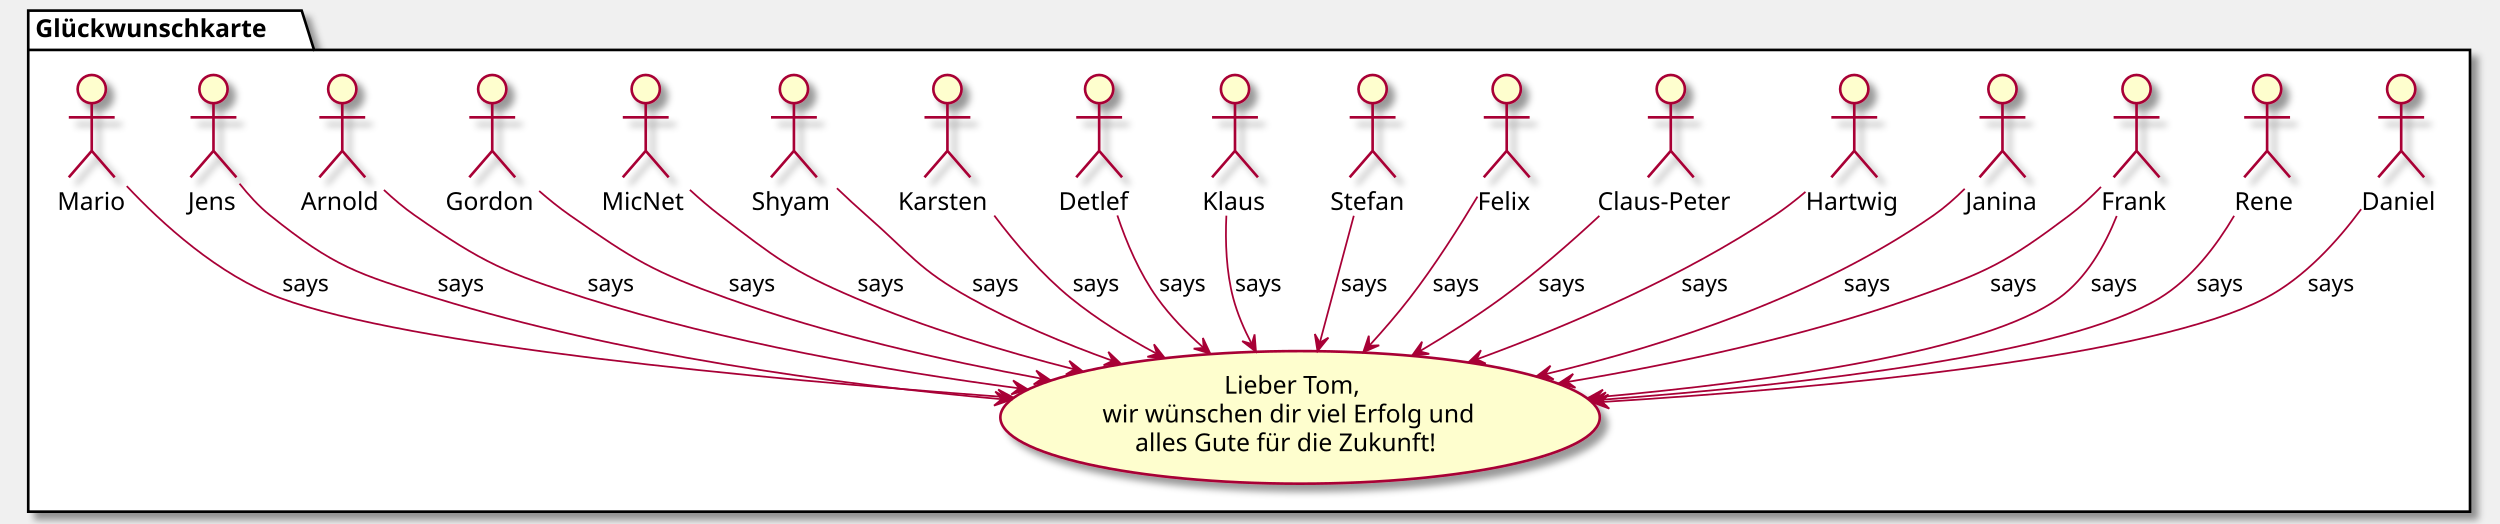
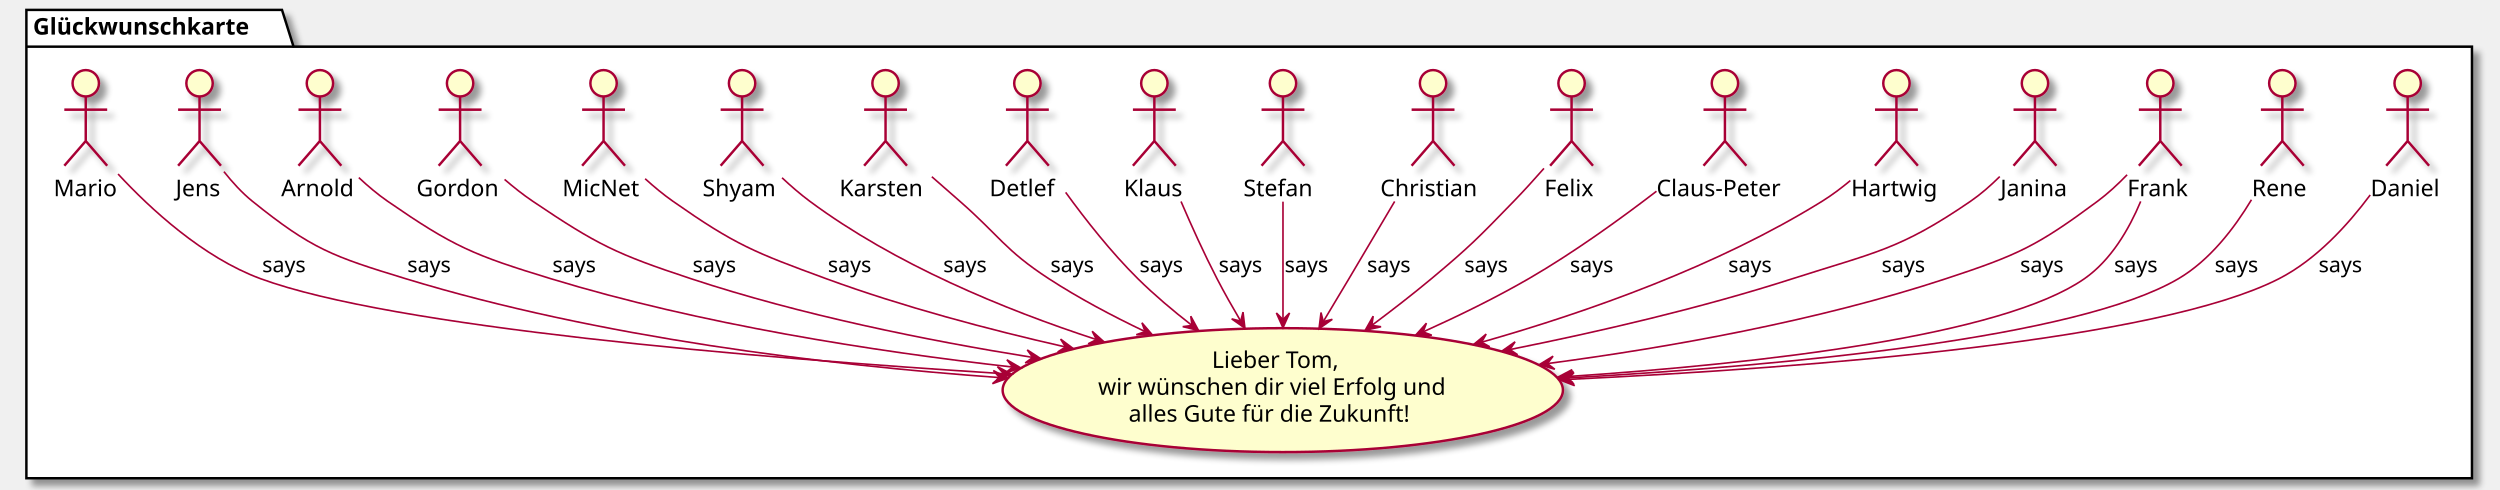
- <svg xmlns="http://www.w3.org/2000/svg" contentScriptType="application/ecmascript" contentStyleType="text/css" height="297px" preserveAspectRatio="none" style="width:1417px;height:297px;" version="1.1" viewBox="0 0 1417 297" width="1417px" zoomAndPan="magnify">
+ <svg xmlns="http://www.w3.org/2000/svg" contentScriptType="application/ecmascript" contentStyleType="text/css" height="297px" preserveAspectRatio="none" style="width:1516px;height:297px;" version="1.1" viewBox="0 0 1516 297" width="1516px" zoomAndPan="magnify">
  <defs>
-     <filter height="300%" id="f16wju9ibcbqrh" width="300%" x="-1" y="-1">
+     <filter height="300%" id="f2c2b9s5nyiz4" width="300%" x="-1" y="-1">
      <feGaussianBlur result="blurOut" stdDeviation="2.0" />
      <feColorMatrix in="blurOut" result="blurOut2" type="matrix" values="0 0 0 0 0 0 0 0 0 0 0 0 0 0 0 0 0 0 .4 0" />
      <feOffset dx="4.0" dy="4.0" in="blurOut2" result="blurOut3" />
      <feBlend in="SourceGraphic" in2="blurOut3" mode="normal" />
    </filter>
  </defs>
  <g>
-     <polygon fill="#FFFFFF" filter="url(#f16wju9ibcbqrh)" points="16,6,171,6,178,28.297,1400,28.297,1400,290,16,290,16,6" style="stroke:#000000;stroke-width:1.5;" />
+     <polygon fill="#FFFFFF" filter="url(#f2c2b9s5nyiz4)" points="16,6,171,6,178,28.297,1499,28.297,1499,290,16,290,16,6" style="stroke:#000000;stroke-width:1.5;" />
    <line style="stroke:#000000;stroke-width:1.5;" x1="16" x2="178" y1="28.297" y2="28.297" />
-     <text fill="#000000" font-family="sans-serif" font-size="14" font-weight="bold" lengthAdjust="spacingAndGlyphs" textLength="149" x="20" y="20.995">Glückwunschkarte</text>
-     <ellipse cx="736.877" cy="236.571" fill="#FEFECE" filter="url(#f16wju9ibcbqrh)" rx="169.877" ry="37.571" style="stroke:#A80036;stroke-width:1.5;" />
-     <text fill="#000000" font-family="sans-serif" font-size="14" lengthAdjust="spacingAndGlyphs" textLength="86" x="693.877" y="223.121">Lieber Tom,</text>
-     <text fill="#000000" font-family="sans-serif" font-size="14" lengthAdjust="spacingAndGlyphs" textLength="224" x="624.877" y="239.418">wir wünschen dir viel Erfolg und</text>
-     <text fill="#000000" font-family="sans-serif" font-size="14" lengthAdjust="spacingAndGlyphs" textLength="187" x="643.377" y="255.714">alles Gute für die Zukunft!</text>
-     <ellipse cx="1361" cy="50.5" fill="#FEFECE" filter="url(#f16wju9ibcbqrh)" rx="8" ry="8" style="stroke:#A80036;stroke-width:1.5;" />
-     <path d="M1361,58.5 L1361,85.5 M1348,66.5 L1374,66.5 M1361,85.5 L1348,100.5 M1361,85.5 L1374,100.5 " fill="none" filter="url(#f16wju9ibcbqrh)" style="stroke:#A80036;stroke-width:1.5;" />
-     <text fill="#000000" font-family="sans-serif" font-size="14" lengthAdjust="spacingAndGlyphs" textLength="45" x="1338.5" y="118.995">Daniel</text>
-     <ellipse cx="1285" cy="50.5" fill="#FEFECE" filter="url(#f16wju9ibcbqrh)" rx="8" ry="8" style="stroke:#A80036;stroke-width:1.5;" />
-     <path d="M1285,58.5 L1285,85.5 M1272,66.5 L1298,66.5 M1285,85.5 L1272,100.5 M1285,85.5 L1298,100.5 " fill="none" filter="url(#f16wju9ibcbqrh)" style="stroke:#A80036;stroke-width:1.5;" />
-     <text fill="#000000" font-family="sans-serif" font-size="14" lengthAdjust="spacingAndGlyphs" textLength="37" x="1266.5" y="118.995">Rene</text>
-     <ellipse cx="1211" cy="50.5" fill="#FEFECE" filter="url(#f16wju9ibcbqrh)" rx="8" ry="8" style="stroke:#A80036;stroke-width:1.5;" />
-     <path d="M1211,58.5 L1211,85.5 M1198,66.5 L1224,66.5 M1211,85.5 L1198,100.5 M1211,85.5 L1224,100.5 " fill="none" filter="url(#f16wju9ibcbqrh)" style="stroke:#A80036;stroke-width:1.5;" />
-     <text fill="#000000" font-family="sans-serif" font-size="14" lengthAdjust="spacingAndGlyphs" textLength="40" x="1191" y="118.995">Frank</text>
-     <ellipse cx="1135" cy="50.5" fill="#FEFECE" filter="url(#f16wju9ibcbqrh)" rx="8" ry="8" style="stroke:#A80036;stroke-width:1.5;" />
-     <path d="M1135,58.5 L1135,85.5 M1122,66.5 L1148,66.5 M1135,85.5 L1122,100.5 M1135,85.5 L1148,100.5 " fill="none" filter="url(#f16wju9ibcbqrh)" style="stroke:#A80036;stroke-width:1.5;" />
-     <text fill="#000000" font-family="sans-serif" font-size="14" lengthAdjust="spacingAndGlyphs" textLength="42" x="1114" y="118.995">Janina</text>
-     <ellipse cx="1051" cy="50.5" fill="#FEFECE" filter="url(#f16wju9ibcbqrh)" rx="8" ry="8" style="stroke:#A80036;stroke-width:1.5;" />
-     <path d="M1051,58.5 L1051,85.5 M1038,66.5 L1064,66.5 M1051,85.5 L1038,100.5 M1051,85.5 L1064,100.5 " fill="none" filter="url(#f16wju9ibcbqrh)" style="stroke:#A80036;stroke-width:1.5;" />
-     <text fill="#000000" font-family="sans-serif" font-size="14" lengthAdjust="spacingAndGlyphs" textLength="55" x="1023.5" y="118.995">Hartwig</text>
-     <ellipse cx="947" cy="50.5" fill="#FEFECE" filter="url(#f16wju9ibcbqrh)" rx="8" ry="8" style="stroke:#A80036;stroke-width:1.5;" />
-     <path d="M947,58.5 L947,85.5 M934,66.5 L960,66.5 M947,85.5 L934,100.5 M947,85.5 L960,100.5 " fill="none" filter="url(#f16wju9ibcbqrh)" style="stroke:#A80036;stroke-width:1.5;" />
-     <text fill="#000000" font-family="sans-serif" font-size="14" lengthAdjust="spacingAndGlyphs" textLength="83" x="905.5" y="118.995">Claus-Peter</text>
-     <ellipse cx="854" cy="50.5" fill="#FEFECE" filter="url(#f16wju9ibcbqrh)" rx="8" ry="8" style="stroke:#A80036;stroke-width:1.5;" />
-     <path d="M854,58.5 L854,85.5 M841,66.5 L867,66.5 M854,85.5 L841,100.5 M854,85.5 L867,100.5 " fill="none" filter="url(#f16wju9ibcbqrh)" style="stroke:#A80036;stroke-width:1.5;" />
-     <text fill="#000000" font-family="sans-serif" font-size="14" lengthAdjust="spacingAndGlyphs" textLength="33" x="837.5" y="118.995">Felix</text>
-     <ellipse cx="778" cy="50.5" fill="#FEFECE" filter="url(#f16wju9ibcbqrh)" rx="8" ry="8" style="stroke:#A80036;stroke-width:1.5;" />
-     <path d="M778,58.5 L778,85.5 M765,66.5 L791,66.5 M778,85.5 L765,100.5 M778,85.5 L791,100.5 " fill="none" filter="url(#f16wju9ibcbqrh)" style="stroke:#A80036;stroke-width:1.5;" />
-     <text fill="#000000" font-family="sans-serif" font-size="14" lengthAdjust="spacingAndGlyphs" textLength="48" x="754" y="118.995">Stefan</text>
-     <ellipse cx="700" cy="50.5" fill="#FEFECE" filter="url(#f16wju9ibcbqrh)" rx="8" ry="8" style="stroke:#A80036;stroke-width:1.5;" />
-     <path d="M700,58.5 L700,85.5 M687,66.5 L713,66.5 M700,85.5 L687,100.5 M700,85.5 L713,100.5 " fill="none" filter="url(#f16wju9ibcbqrh)" style="stroke:#A80036;stroke-width:1.5;" />
-     <text fill="#000000" font-family="sans-serif" font-size="14" lengthAdjust="spacingAndGlyphs" textLength="37" x="681.5" y="118.995">Klaus</text>
-     <ellipse cx="623" cy="50.5" fill="#FEFECE" filter="url(#f16wju9ibcbqrh)" rx="8" ry="8" style="stroke:#A80036;stroke-width:1.5;" />
-     <path d="M623,58.5 L623,85.5 M610,66.5 L636,66.5 M623,85.5 L610,100.5 M623,85.5 L636,100.5 " fill="none" filter="url(#f16wju9ibcbqrh)" style="stroke:#A80036;stroke-width:1.5;" />
-     <text fill="#000000" font-family="sans-serif" font-size="14" lengthAdjust="spacingAndGlyphs" textLength="46" x="600" y="118.995">Detlef</text>
-     <ellipse cx="537" cy="50.5" fill="#FEFECE" filter="url(#f16wju9ibcbqrh)" rx="8" ry="8" style="stroke:#A80036;stroke-width:1.5;" />
-     <path d="M537,58.5 L537,85.5 M524,66.5 L550,66.5 M537,85.5 L524,100.5 M537,85.5 L550,100.5 " fill="none" filter="url(#f16wju9ibcbqrh)" style="stroke:#A80036;stroke-width:1.5;" />
-     <text fill="#000000" font-family="sans-serif" font-size="14" lengthAdjust="spacingAndGlyphs" textLength="56" x="509" y="118.995">Karsten</text>
-     <ellipse cx="450" cy="50.5" fill="#FEFECE" filter="url(#f16wju9ibcbqrh)" rx="8" ry="8" style="stroke:#A80036;stroke-width:1.5;" />
-     <path d="M450,58.5 L450,85.5 M437,66.5 L463,66.5 M450,85.5 L437,100.5 M450,85.5 L463,100.5 " fill="none" filter="url(#f16wju9ibcbqrh)" style="stroke:#A80036;stroke-width:1.5;" />
-     <text fill="#000000" font-family="sans-serif" font-size="14" lengthAdjust="spacingAndGlyphs" textLength="48" x="426" y="118.995">Shyam</text>
-     <ellipse cx="366" cy="50.5" fill="#FEFECE" filter="url(#f16wju9ibcbqrh)" rx="8" ry="8" style="stroke:#A80036;stroke-width:1.5;" />
-     <path d="M366,58.5 L366,85.5 M353,66.5 L379,66.5 M366,85.5 L353,100.5 M366,85.5 L379,100.5 " fill="none" filter="url(#f16wju9ibcbqrh)" style="stroke:#A80036;stroke-width:1.5;" />
-     <text fill="#000000" font-family="sans-serif" font-size="14" lengthAdjust="spacingAndGlyphs" textLength="50" x="341" y="118.995">MicNet</text>
-     <ellipse cx="279" cy="50.5" fill="#FEFECE" filter="url(#f16wju9ibcbqrh)" rx="8" ry="8" style="stroke:#A80036;stroke-width:1.5;" />
-     <path d="M279,58.5 L279,85.5 M266,66.5 L292,66.5 M279,85.5 L266,100.5 M279,85.5 L292,100.5 " fill="none" filter="url(#f16wju9ibcbqrh)" style="stroke:#A80036;stroke-width:1.5;" />
-     <text fill="#000000" font-family="sans-serif" font-size="14" lengthAdjust="spacingAndGlyphs" textLength="53" x="252.5" y="118.995">Gordon</text>
-     <ellipse cx="194" cy="50.5" fill="#FEFECE" filter="url(#f16wju9ibcbqrh)" rx="8" ry="8" style="stroke:#A80036;stroke-width:1.5;" />
-     <path d="M194,58.5 L194,85.5 M181,66.5 L207,66.5 M194,85.5 L181,100.5 M194,85.5 L207,100.5 " fill="none" filter="url(#f16wju9ibcbqrh)" style="stroke:#A80036;stroke-width:1.5;" />
-     <text fill="#000000" font-family="sans-serif" font-size="14" lengthAdjust="spacingAndGlyphs" textLength="47" x="170.5" y="118.995">Arnold</text>
-     <ellipse cx="121" cy="50.5" fill="#FEFECE" filter="url(#f16wju9ibcbqrh)" rx="8" ry="8" style="stroke:#A80036;stroke-width:1.5;" />
-     <path d="M121,58.5 L121,85.5 M108,66.5 L134,66.5 M121,85.5 L108,100.5 M121,85.5 L134,100.5 " fill="none" filter="url(#f16wju9ibcbqrh)" style="stroke:#A80036;stroke-width:1.5;" />
-     <text fill="#000000" font-family="sans-serif" font-size="14" lengthAdjust="spacingAndGlyphs" textLength="29" x="106.5" y="118.995">Jens</text>
-     <ellipse cx="52" cy="50.5" fill="#FEFECE" filter="url(#f16wju9ibcbqrh)" rx="8" ry="8" style="stroke:#A80036;stroke-width:1.5;" />
-     <path d="M52,58.5 L52,85.5 M39,66.5 L65,66.5 M52,85.5 L39,100.5 M52,85.5 L65,100.5 " fill="none" filter="url(#f16wju9ibcbqrh)" style="stroke:#A80036;stroke-width:1.5;" />
-     <text fill="#000000" font-family="sans-serif" font-size="14" lengthAdjust="spacingAndGlyphs" textLength="39" x="32.5" y="118.995">Mario</text>
-     <path d="M1338.31,118.555 C1324.84,136.783 1306.09,157.439 1284,169 C1220.46,202.261 1043.69,219.373 908.131,227.842 " fill="none" id="Daniel-to-goodbye" style="stroke:#A80036;stroke-width:1.0;" />
-     <polygon fill="#A80036" points="902.923,228.165,912.154,231.599,907.913,227.855,911.658,223.614,902.923,228.165" style="stroke:#A80036;stroke-width:1.0;" />
-     <text fill="#000000" font-family="sans-serif" font-size="13" lengthAdjust="spacingAndGlyphs" textLength="30" x="1308" y="165.067">says</text>
-     <path d="M1266.3,122.327 C1256.2,139.454 1242.06,158.024 1224,169 C1171.77,200.745 1025.51,217.785 906.807,226.637 " fill="none" id="Rene-to-goodbye" style="stroke:#A80036;stroke-width:1.0;" />
-     <polygon fill="#A80036" points="901.532,227.026,910.802,230.352,906.518,226.658,910.213,222.374,901.532,227.026" style="stroke:#A80036;stroke-width:1.0;" />
-     <text fill="#000000" font-family="sans-serif" font-size="13" lengthAdjust="spacingAndGlyphs" textLength="30" x="1245" y="165.067">says</text>
-     <path d="M1190.84,105.934 C1185.37,111.568 1179.23,117.307 1173,122 C1137.26,148.904 1126.21,154.183 1084,169 C1021.65,190.886 950.336,206.128 888.636,216.442 " fill="none" id="Frank-to-goodbye" style="stroke:#A80036;stroke-width:1.0;" />
-     <polygon fill="#A80036" points="883.456,217.301,892.989,219.776,888.389,216.483,891.681,211.883,883.456,217.301" style="stroke:#A80036;stroke-width:1.0;" />
-     <text fill="#000000" font-family="sans-serif" font-size="13" lengthAdjust="spacingAndGlyphs" textLength="30" x="1128" y="165.067">says</text>
-     <path d="M1199.76,122.418 C1192.98,139.348 1182.56,157.733 1167,169 C1125.49,199.067 1007.15,215.944 905.103,225.166 " fill="none" id="Frank-to-goodbye-1" style="stroke:#A80036;stroke-width:1.0;" />
-     <polygon fill="#A80036" points="899.949,225.626,909.269,228.811,904.929,225.182,908.558,220.843,899.949,225.626" style="stroke:#A80036;stroke-width:1.0;" />
-     <text fill="#000000" font-family="sans-serif" font-size="13" lengthAdjust="spacingAndGlyphs" textLength="30" x="1185" y="165.067">says</text>
-     <path d="M1113.6,107.005 C1108.2,112.361 1102.17,117.705 1096,122 C1030.77,167.405 946.527,195.283 876.04,212.04 " fill="none" id="Janina-to-goodbye" style="stroke:#A80036;stroke-width:1.0;" />
-     <polygon fill="#A80036" points="870.989,213.227,880.666,215.061,875.856,212.083,878.835,207.274,870.989,213.227" style="stroke:#A80036;stroke-width:1.0;" />
-     <text fill="#000000" font-family="sans-serif" font-size="13" lengthAdjust="spacingAndGlyphs" textLength="30" x="1045" y="165.067">says</text>
-     <path d="M1023.34,108.757 C1017.8,113.437 1011.87,118.068 1006,122 C954.073,156.762 889.777,184.364 837.066,203.642 " fill="none" id="Hartwig-to-goodbye" style="stroke:#A80036;stroke-width:1.0;" />
-     <polygon fill="#A80036" points="832.326,205.364,842.151,206.05,837.025,203.656,839.419,198.531,832.326,205.364" style="stroke:#A80036;stroke-width:1.0;" />
-     <text fill="#000000" font-family="sans-serif" font-size="13" lengthAdjust="spacingAndGlyphs" textLength="30" x="953" y="165.067">says</text>
-     <path d="M906.527,122.346 C889.965,137.735 870.205,154.976 851,169 C836.538,179.56 820.282,189.871 804.675,199.099 " fill="none" id="Claus-Peter-to-goodbye" style="stroke:#A80036;stroke-width:1.0;" />
-     <polygon fill="#A80036" points="800.292,201.673,810.078,200.565,804.604,199.141,806.028,193.667,800.292,201.673" style="stroke:#A80036;stroke-width:1.0;" />
-     <text fill="#000000" font-family="sans-serif" font-size="13" lengthAdjust="spacingAndGlyphs" textLength="30" x="872" y="165.067">says</text>
-     <path d="M837.431,111.437 C827.116,128.681 813.155,150.701 799,169 C792.112,177.906 784.248,187.011 776.489,195.514 " fill="none" id="Felix-to-goodbye" style="stroke:#A80036;stroke-width:1.0;" />
-     <polygon fill="#A80036" points="772.692,199.636,781.731,195.725,776.079,195.958,775.846,190.306,772.692,199.636" style="stroke:#A80036;stroke-width:1.0;" />
-     <text fill="#000000" font-family="sans-serif" font-size="13" lengthAdjust="spacingAndGlyphs" textLength="30" x="812" y="165.067">says</text>
-     <path d="M767.335,122.3 C761.423,144.36 754.081,171.757 748.101,194.073 " fill="none" id="Stefan-to-goodbye" style="stroke:#A80036;stroke-width:1.0;" />
-     <polygon fill="#A80036" points="746.769,199.044,752.962,191.386,748.063,194.214,745.235,189.315,746.769,199.044" style="stroke:#A80036;stroke-width:1.0;" />
-     <text fill="#000000" font-family="sans-serif" font-size="13" lengthAdjust="spacingAndGlyphs" textLength="30" x="760" y="165.067">says</text>
-     <path d="M695.101,122.239 C694.416,137.127 695.03,154.049 699,169 C701.333,177.783 705.128,186.616 709.439,194.847 " fill="none" id="Klaus-to-goodbye" style="stroke:#A80036;stroke-width:1.0;" />
-     <polygon fill="#A80036" points="711.881,199.353,711.108,189.535,709.498,194.957,704.075,193.347,711.881,199.353" style="stroke:#A80036;stroke-width:1.0;" />
-     <text fill="#000000" font-family="sans-serif" font-size="13" lengthAdjust="spacingAndGlyphs" textLength="30" x="700" y="165.067">says</text>
-     <path d="M633.313,122.113 C638.539,137.641 645.952,155.042 656,169 C663.32,179.168 672.562,188.678 682.163,197.147 " fill="none" id="Detlef-to-goodbye" style="stroke:#A80036;stroke-width:1.0;" />
-     <polygon fill="#A80036" points="686.002,200.464,681.809,191.552,682.219,197.194,676.577,197.605,686.002,200.464" style="stroke:#A80036;stroke-width:1.0;" />
-     <text fill="#000000" font-family="sans-serif" font-size="13" lengthAdjust="spacingAndGlyphs" textLength="30" x="657" y="165.067">says</text>
-     <path d="M563.561,122.185 C575.531,138.082 590.648,155.732 607,169 C621.575,180.826 638.594,191.374 655.423,200.394 " fill="none" id="Karsten-to-goodbye" style="stroke:#A80036;stroke-width:1.0;" />
-     <polygon fill="#A80036" points="660.162,202.897,654.074,195.155,655.741,200.561,650.336,202.229,660.162,202.897" style="stroke:#A80036;stroke-width:1.0;" />
-     <text fill="#000000" font-family="sans-serif" font-size="13" lengthAdjust="spacingAndGlyphs" textLength="30" x="608" y="165.067">says</text>
-     <path d="M474.363,106.696 C479.754,111.844 485.5,117.179 491,122 C516.211,144.099 520.695,152.717 550,169 C574.952,182.865 603.338,194.72 630.322,204.414 " fill="none" id="Shyam-to-goodbye" style="stroke:#A80036;stroke-width:1.0;" />
-     <polygon fill="#A80036" points="635.343,206.199,628.202,199.416,630.632,204.525,625.523,206.954,635.343,206.199" style="stroke:#A80036;stroke-width:1.0;" />
-     <text fill="#000000" font-family="sans-serif" font-size="13" lengthAdjust="spacingAndGlyphs" textLength="30" x="551" y="165.067">says</text>
-     <path d="M391.019,107.612 C396.439,112.594 402.269,117.63 408,122 C439.884,146.308 448.118,153.275 485,169 C524.097,185.669 568.43,199.059 608.893,209.331 " fill="none" id="MicNet-to-goodbye" style="stroke:#A80036;stroke-width:1.0;" />
-     <polygon fill="#A80036" points="613.807,210.568,606.057,204.491,608.958,209.347,604.102,212.249,613.807,210.568" style="stroke:#A80036;stroke-width:1.0;" />
-     <text fill="#000000" font-family="sans-serif" font-size="13" lengthAdjust="spacingAndGlyphs" textLength="30" x="486" y="165.067">says</text>
-     <path d="M305.594,108.248 C311.144,113.076 317.105,117.891 323,122 C359.698,147.578 369.886,153.92 412,169 C468.844,189.354 533.634,204.19 590.33,214.613 " fill="none" id="Gordon-to-goodbye" style="stroke:#A80036;stroke-width:1.0;" />
-     <polygon fill="#A80036" points="595.44,215.545,587.302,209.998,590.521,214.649,585.869,217.868,595.44,215.545" style="stroke:#A80036;stroke-width:1.0;" />
-     <text fill="#000000" font-family="sans-serif" font-size="13" lengthAdjust="spacingAndGlyphs" textLength="30" x="413" y="165.067">says</text>
-     <path d="M217.606,107.662 C223.044,112.75 229.001,117.816 235,122 C274.293,149.403 286.334,154.524 332,169 C411.092,194.072 502.025,210.094 577.664,220.112 " fill="none" id="Arnold-to-goodbye" style="stroke:#A80036;stroke-width:1.0;" />
-     <polygon fill="#A80036" points="582.624,220.763,574.222,215.624,577.667,220.111,573.18,223.556,582.624,220.763" style="stroke:#A80036;stroke-width:1.0;" />
-     <text fill="#000000" font-family="sans-serif" font-size="13" lengthAdjust="spacingAndGlyphs" textLength="30" x="333" y="165.067">says</text>
-     <path d="M135.779,104.101 C140.757,110.383 146.67,116.915 153,122 C189.414,151.253 202.367,155.229 247,169 C350.862,201.045 471.844,217.659 567.606,226.267 " fill="none" id="Jens-to-goodbye" style="stroke:#A80036;stroke-width:1.0;" />
-     <polygon fill="#A80036" points="572.722,226.721,564.112,221.94,567.742,226.279,563.403,229.909,572.722,226.721" style="stroke:#A80036;stroke-width:1.0;" />
-     <text fill="#000000" font-family="sans-serif" font-size="13" lengthAdjust="spacingAndGlyphs" textLength="30" x="248" y="165.067">says</text>
-     <path d="M71.841,105.488 C91.537,126.44 123.808,156.037 159,169 C231.948,195.87 426.134,214.469 569.393,225.029 " fill="none" id="Mario-to-goodbye" style="stroke:#A80036;stroke-width:1.0;" />
-     <polygon fill="#A80036" points="574.467,225.401,565.785,220.751,569.481,225.034,565.198,228.73,574.467,225.401" style="stroke:#A80036;stroke-width:1.0;" />
-     <text fill="#000000" font-family="sans-serif" font-size="13" lengthAdjust="spacingAndGlyphs" textLength="30" x="160" y="165.067">says</text>
+     <text fill="#000000" font-family="sans-serif" font-size="14" font-weight="bold" lengthAdjust="spacing" textLength="149" x="20" y="20.995">Glückwunschkarte</text>
+     <ellipse cx="777.877" cy="236.571" fill="#FEFECE" filter="url(#f2c2b9s5nyiz4)" rx="169.877" ry="37.571" style="stroke:#A80036;stroke-width:1.5;" />
+     <text fill="#000000" font-family="sans-serif" font-size="14" lengthAdjust="spacing" textLength="86" x="734.877" y="223.121">Lieber Tom,</text>
+     <text fill="#000000" font-family="sans-serif" font-size="14" lengthAdjust="spacing" textLength="224" x="665.877" y="239.418">wir wünschen dir viel Erfolg und</text>
+     <text fill="#000000" font-family="sans-serif" font-size="14" lengthAdjust="spacing" textLength="187" x="684.377" y="255.714">alles Gute für die Zukunft!</text>
+     <ellipse cx="1460" cy="50.5" fill="#FEFECE" filter="url(#f2c2b9s5nyiz4)" rx="8" ry="8" style="stroke:#A80036;stroke-width:1.5;" />
+     <path d="M1460,58.5 L1460,85.5 M1447,66.5 L1473,66.5 M1460,85.5 L1447,100.5 M1460,85.5 L1473,100.5 " fill="none" filter="url(#f2c2b9s5nyiz4)" style="stroke:#A80036;stroke-width:1.5;" />
+     <text fill="#000000" font-family="sans-serif" font-size="14" lengthAdjust="spacing" textLength="45" x="1437.5" y="118.995">Daniel</text>
+     <ellipse cx="1384" cy="50.5" fill="#FEFECE" filter="url(#f2c2b9s5nyiz4)" rx="8" ry="8" style="stroke:#A80036;stroke-width:1.5;" />
+     <path d="M1384,58.5 L1384,85.5 M1371,66.5 L1397,66.5 M1384,85.5 L1371,100.5 M1384,85.5 L1397,100.5 " fill="none" filter="url(#f2c2b9s5nyiz4)" style="stroke:#A80036;stroke-width:1.5;" />
+     <text fill="#000000" font-family="sans-serif" font-size="14" lengthAdjust="spacing" textLength="37" x="1365.5" y="118.995">Rene</text>
+     <ellipse cx="1310" cy="50.5" fill="#FEFECE" filter="url(#f2c2b9s5nyiz4)" rx="8" ry="8" style="stroke:#A80036;stroke-width:1.5;" />
+     <path d="M1310,58.5 L1310,85.5 M1297,66.5 L1323,66.5 M1310,85.5 L1297,100.5 M1310,85.5 L1323,100.5 " fill="none" filter="url(#f2c2b9s5nyiz4)" style="stroke:#A80036;stroke-width:1.5;" />
+     <text fill="#000000" font-family="sans-serif" font-size="14" lengthAdjust="spacing" textLength="40" x="1290" y="118.995">Frank</text>
+     <ellipse cx="1234" cy="50.5" fill="#FEFECE" filter="url(#f2c2b9s5nyiz4)" rx="8" ry="8" style="stroke:#A80036;stroke-width:1.5;" />
+     <path d="M1234,58.5 L1234,85.5 M1221,66.5 L1247,66.5 M1234,85.5 L1221,100.5 M1234,85.5 L1247,100.5 " fill="none" filter="url(#f2c2b9s5nyiz4)" style="stroke:#A80036;stroke-width:1.5;" />
+     <text fill="#000000" font-family="sans-serif" font-size="14" lengthAdjust="spacing" textLength="42" x="1213" y="118.995">Janina</text>
+     <ellipse cx="1150" cy="50.5" fill="#FEFECE" filter="url(#f2c2b9s5nyiz4)" rx="8" ry="8" style="stroke:#A80036;stroke-width:1.5;" />
+     <path d="M1150,58.5 L1150,85.5 M1137,66.5 L1163,66.5 M1150,85.5 L1137,100.5 M1150,85.5 L1163,100.5 " fill="none" filter="url(#f2c2b9s5nyiz4)" style="stroke:#A80036;stroke-width:1.5;" />
+     <text fill="#000000" font-family="sans-serif" font-size="14" lengthAdjust="spacing" textLength="55" x="1122.5" y="118.995">Hartwig</text>
+     <ellipse cx="1046" cy="50.5" fill="#FEFECE" filter="url(#f2c2b9s5nyiz4)" rx="8" ry="8" style="stroke:#A80036;stroke-width:1.5;" />
+     <path d="M1046,58.5 L1046,85.5 M1033,66.5 L1059,66.5 M1046,85.5 L1033,100.5 M1046,85.5 L1059,100.5 " fill="none" filter="url(#f2c2b9s5nyiz4)" style="stroke:#A80036;stroke-width:1.5;" />
+     <text fill="#000000" font-family="sans-serif" font-size="14" lengthAdjust="spacing" textLength="83" x="1004.5" y="118.995">Claus-Peter</text>
+     <ellipse cx="953" cy="50.5" fill="#FEFECE" filter="url(#f2c2b9s5nyiz4)" rx="8" ry="8" style="stroke:#A80036;stroke-width:1.5;" />
+     <path d="M953,58.5 L953,85.5 M940,66.5 L966,66.5 M953,85.5 L940,100.5 M953,85.5 L966,100.5 " fill="none" filter="url(#f2c2b9s5nyiz4)" style="stroke:#A80036;stroke-width:1.5;" />
+     <text fill="#000000" font-family="sans-serif" font-size="14" lengthAdjust="spacing" textLength="33" x="936.5" y="118.995">Felix</text>
+     <ellipse cx="869" cy="50.5" fill="#FEFECE" filter="url(#f2c2b9s5nyiz4)" rx="8" ry="8" style="stroke:#A80036;stroke-width:1.5;" />
+     <path d="M869,58.5 L869,85.5 M856,66.5 L882,66.5 M869,85.5 L856,100.5 M869,85.5 L882,100.5 " fill="none" filter="url(#f2c2b9s5nyiz4)" style="stroke:#A80036;stroke-width:1.5;" />
+     <text fill="#000000" font-family="sans-serif" font-size="14" lengthAdjust="spacing" textLength="64" x="837" y="118.995">Christian</text>
+     <ellipse cx="778" cy="50.5" fill="#FEFECE" filter="url(#f2c2b9s5nyiz4)" rx="8" ry="8" style="stroke:#A80036;stroke-width:1.5;" />
+     <path d="M778,58.5 L778,85.5 M765,66.5 L791,66.5 M778,85.5 L765,100.5 M778,85.5 L791,100.5 " fill="none" filter="url(#f2c2b9s5nyiz4)" style="stroke:#A80036;stroke-width:1.5;" />
+     <text fill="#000000" font-family="sans-serif" font-size="14" lengthAdjust="spacing" textLength="48" x="754" y="118.995">Stefan</text>
+     <ellipse cx="700" cy="50.5" fill="#FEFECE" filter="url(#f2c2b9s5nyiz4)" rx="8" ry="8" style="stroke:#A80036;stroke-width:1.5;" />
+     <path d="M700,58.5 L700,85.5 M687,66.5 L713,66.5 M700,85.5 L687,100.5 M700,85.5 L713,100.5 " fill="none" filter="url(#f2c2b9s5nyiz4)" style="stroke:#A80036;stroke-width:1.5;" />
+     <text fill="#000000" font-family="sans-serif" font-size="14" lengthAdjust="spacing" textLength="37" x="681.5" y="118.995">Klaus</text>
+     <ellipse cx="623" cy="50.5" fill="#FEFECE" filter="url(#f2c2b9s5nyiz4)" rx="8" ry="8" style="stroke:#A80036;stroke-width:1.5;" />
+     <path d="M623,58.5 L623,85.5 M610,66.5 L636,66.5 M623,85.5 L610,100.5 M623,85.5 L636,100.5 " fill="none" filter="url(#f2c2b9s5nyiz4)" style="stroke:#A80036;stroke-width:1.5;" />
+     <text fill="#000000" font-family="sans-serif" font-size="14" lengthAdjust="spacing" textLength="46" x="600" y="118.995">Detlef</text>
+     <ellipse cx="537" cy="50.5" fill="#FEFECE" filter="url(#f2c2b9s5nyiz4)" rx="8" ry="8" style="stroke:#A80036;stroke-width:1.5;" />
+     <path d="M537,58.5 L537,85.5 M524,66.5 L550,66.5 M537,85.5 L524,100.5 M537,85.5 L550,100.5 " fill="none" filter="url(#f2c2b9s5nyiz4)" style="stroke:#A80036;stroke-width:1.5;" />
+     <text fill="#000000" font-family="sans-serif" font-size="14" lengthAdjust="spacing" textLength="56" x="509" y="118.995">Karsten</text>
+     <ellipse cx="450" cy="50.5" fill="#FEFECE" filter="url(#f2c2b9s5nyiz4)" rx="8" ry="8" style="stroke:#A80036;stroke-width:1.5;" />
+     <path d="M450,58.5 L450,85.5 M437,66.5 L463,66.5 M450,85.5 L437,100.5 M450,85.5 L463,100.5 " fill="none" filter="url(#f2c2b9s5nyiz4)" style="stroke:#A80036;stroke-width:1.5;" />
+     <text fill="#000000" font-family="sans-serif" font-size="14" lengthAdjust="spacing" textLength="48" x="426" y="118.995">Shyam</text>
+     <ellipse cx="366" cy="50.5" fill="#FEFECE" filter="url(#f2c2b9s5nyiz4)" rx="8" ry="8" style="stroke:#A80036;stroke-width:1.5;" />
+     <path d="M366,58.5 L366,85.5 M353,66.5 L379,66.5 M366,85.5 L353,100.5 M366,85.5 L379,100.5 " fill="none" filter="url(#f2c2b9s5nyiz4)" style="stroke:#A80036;stroke-width:1.5;" />
+     <text fill="#000000" font-family="sans-serif" font-size="14" lengthAdjust="spacing" textLength="50" x="341" y="118.995">MicNet</text>
+     <ellipse cx="279" cy="50.5" fill="#FEFECE" filter="url(#f2c2b9s5nyiz4)" rx="8" ry="8" style="stroke:#A80036;stroke-width:1.5;" />
+     <path d="M279,58.5 L279,85.5 M266,66.5 L292,66.5 M279,85.5 L266,100.5 M279,85.5 L292,100.5 " fill="none" filter="url(#f2c2b9s5nyiz4)" style="stroke:#A80036;stroke-width:1.5;" />
+     <text fill="#000000" font-family="sans-serif" font-size="14" lengthAdjust="spacing" textLength="53" x="252.5" y="118.995">Gordon</text>
+     <ellipse cx="194" cy="50.5" fill="#FEFECE" filter="url(#f2c2b9s5nyiz4)" rx="8" ry="8" style="stroke:#A80036;stroke-width:1.5;" />
+     <path d="M194,58.5 L194,85.5 M181,66.5 L207,66.5 M194,85.5 L181,100.5 M194,85.5 L207,100.5 " fill="none" filter="url(#f2c2b9s5nyiz4)" style="stroke:#A80036;stroke-width:1.5;" />
+     <text fill="#000000" font-family="sans-serif" font-size="14" lengthAdjust="spacing" textLength="47" x="170.5" y="118.995">Arnold</text>
+     <ellipse cx="121" cy="50.5" fill="#FEFECE" filter="url(#f2c2b9s5nyiz4)" rx="8" ry="8" style="stroke:#A80036;stroke-width:1.5;" />
+     <path d="M121,58.5 L121,85.5 M108,66.5 L134,66.5 M121,85.5 L108,100.5 M121,85.5 L134,100.5 " fill="none" filter="url(#f2c2b9s5nyiz4)" style="stroke:#A80036;stroke-width:1.5;" />
+     <text fill="#000000" font-family="sans-serif" font-size="14" lengthAdjust="spacing" textLength="29" x="106.5" y="118.995">Jens</text>
+     <ellipse cx="52" cy="50.5" fill="#FEFECE" filter="url(#f2c2b9s5nyiz4)" rx="8" ry="8" style="stroke:#A80036;stroke-width:1.5;" />
+     <path d="M52,58.5 L52,85.5 M39,66.5 L65,66.5 M52,85.5 L39,100.5 M52,85.5 L65,100.5 " fill="none" filter="url(#f2c2b9s5nyiz4)" style="stroke:#A80036;stroke-width:1.5;" />
+     <text fill="#000000" font-family="sans-serif" font-size="14" lengthAdjust="spacing" textLength="39" x="32.5" y="118.995">Mario</text>
+     <path d="M1437.3,118.218 C1423.62,136.584 1404.5,157.477 1382,169 C1309.1,206.339 1102.4,222.848 951.052,230.058 " fill="none" id="Daniel-to-goodbye" style="stroke:#A80036;stroke-width:1.0;" />
+     <polygon fill="#A80036" points="945.691,230.311,954.87,233.882,950.685,230.075,954.492,225.891,945.691,230.311" style="stroke:#A80036;stroke-width:1.0;" />
+     <text fill="#000000" font-family="sans-serif" font-size="13" lengthAdjust="spacing" textLength="30" x="1406" y="165.067">says</text>
+     <path d="M1365.29,121.121 C1354.76,138.641 1339.9,157.888 1321,169 C1259.87,204.946 1085.3,221.583 950.425,229.207 " fill="none" id="Rene-to-goodbye" style="stroke:#A80036;stroke-width:1.0;" />
+     <polygon fill="#A80036" points="945.242,229.497,954.451,232.989,950.234,229.218,954.005,225.002,945.242,229.497" style="stroke:#A80036;stroke-width:1.0;" />
+     <text fill="#000000" font-family="sans-serif" font-size="13" lengthAdjust="spacing" textLength="30" x="1343" y="165.067">says</text>
+     <path d="M1289.88,105.993 C1284.42,111.625 1278.27,117.349 1272,122 C1235.13,149.366 1223.61,154.638 1180,169 C1102.57,194.497 1013.4,210.514 938.739,220.42 " fill="none" id="Frank-to-goodbye" style="stroke:#A80036;stroke-width:1.0;" />
+     <polygon fill="#A80036" points="933.389,221.122,942.833,223.916,938.346,220.471,941.791,215.984,933.389,221.122" style="stroke:#A80036;stroke-width:1.0;" />
+     <text fill="#000000" font-family="sans-serif" font-size="13" lengthAdjust="spacing" textLength="30" x="1225" y="165.067">says</text>
+     <path d="M1298.11,122.133 C1290.96,139.219 1280.04,157.81 1264,169 C1214.14,203.773 1068.77,220.443 949.905,228.387 " fill="none" id="Frank-to-goodbye-1" style="stroke:#A80036;stroke-width:1.0;" />
+     <polygon fill="#A80036" points="944.622,228.736,953.866,232.133,949.611,228.406,953.338,224.15,944.622,228.736" style="stroke:#A80036;stroke-width:1.0;" />
+     <text fill="#000000" font-family="sans-serif" font-size="13" lengthAdjust="spacing" textLength="30" x="1282" y="165.067">says</text>
+     <path d="M1212.65,107.068 C1207.24,112.421 1201.2,117.749 1195,122 C1151.83,151.606 1136.83,152.97 1087,169 C1031.97,186.703 969.898,201.097 915.904,211.909 " fill="none" id="Janina-to-goodbye" style="stroke:#A80036;stroke-width:1.0;" />
+     <polygon fill="#A80036" points="910.705,212.944,920.312,215.11,915.609,211.968,918.751,207.264,910.705,212.944" style="stroke:#A80036;stroke-width:1.0;" />
+     <text fill="#000000" font-family="sans-serif" font-size="13" lengthAdjust="spacing" textLength="30" x="1141" y="165.067">says</text>
+     <path d="M1122.06,109.496 C1116.64,114.002 1110.83,118.38 1105,122 C1041.69,161.317 962.975,189.178 898.641,207.454 " fill="none" id="Hartwig-to-goodbye" style="stroke:#A80036;stroke-width:1.0;" />
+     <polygon fill="#A80036" points="893.643,208.863,903.39,210.273,898.456,207.507,901.221,202.573,893.643,208.863" style="stroke:#A80036;stroke-width:1.0;" />
+     <text fill="#000000" font-family="sans-serif" font-size="13" lengthAdjust="spacing" textLength="30" x="1048" y="165.067">says</text>
+     <path d="M1004.49,115.97 C982.267,133.029 953.977,153.405 927,169 C906.936,180.599 884.479,191.576 863.207,201.144 " fill="none" id="Claus-Peter-to-goodbye" style="stroke:#A80036;stroke-width:1.0;" />
+     <polygon fill="#A80036" points="858.402,203.291,868.251,203.272,862.967,201.251,864.987,195.968,858.402,203.291" style="stroke:#A80036;stroke-width:1.0;" />
+     <text fill="#000000" font-family="sans-serif" font-size="13" lengthAdjust="spacing" textLength="30" x="952" y="165.067">says</text>
+     <path d="M936.255,102.107 C930.581,108.557 924.128,115.69 918,122 C896.754,143.881 891.417,149.459 868,169 C856.609,178.506 844.005,188.258 831.925,197.264 " fill="none" id="Felix-to-goodbye" style="stroke:#A80036;stroke-width:1.0;" />
+     <polygon fill="#A80036" points="827.852,200.288,837.463,198.137,831.867,197.308,832.696,191.713,827.852,200.288" style="stroke:#A80036;stroke-width:1.0;" />
+     <text fill="#000000" font-family="sans-serif" font-size="13" lengthAdjust="spacing" textLength="30" x="888" y="165.067">says</text>
+     <path d="M845.715,122.16 C837.043,136.887 827.098,153.722 818,169 C813.056,177.302 807.743,186.171 802.655,194.639 " fill="none" id="Christian-to-goodbye" style="stroke:#A80036;stroke-width:1.0;" />
+     <polygon fill="#A80036" points="799.856,199.296,807.921,193.643,802.432,195.01,801.064,189.522,799.856,199.296" style="stroke:#A80036;stroke-width:1.0;" />
+     <text fill="#000000" font-family="sans-serif" font-size="13" lengthAdjust="spacing" textLength="30" x="829" y="165.067">says</text>
+     <path d="M778,122.3 C778,144.186 778,171.324 778,193.542 " fill="none" id="Stefan-to-goodbye" style="stroke:#A80036;stroke-width:1.0;" />
+     <polygon fill="#A80036" points="778,198.785,782,189.785,778,193.785,774,189.785,778,198.785" style="stroke:#A80036;stroke-width:1.0;" />
+     <text fill="#000000" font-family="sans-serif" font-size="13" lengthAdjust="spacing" textLength="30" x="779" y="165.067">says</text>
+     <path d="M716.172,122.183 C722.564,137.064 730.233,153.997 738,169 C742.338,177.379 747.296,186.15 752.21,194.472 " fill="none" id="Klaus-to-goodbye" style="stroke:#A80036;stroke-width:1.0;" />
+     <polygon fill="#A80036" points="754.931,199.043,753.766,189.263,752.374,194.746,746.891,193.354,754.931,199.043" style="stroke:#A80036;stroke-width:1.0;" />
+     <text fill="#000000" font-family="sans-serif" font-size="13" lengthAdjust="spacing" textLength="30" x="739" y="165.067">says</text>
+     <path d="M646.213,116.653 C658.313,133.304 673.921,153.112 690,169 C699.948,178.83 711.381,188.463 722.644,197.212 " fill="none" id="Detlef-to-goodbye" style="stroke:#A80036;stroke-width:1.0;" />
+     <polygon fill="#A80036" points="726.782,200.394,722.084,191.738,722.818,197.347,717.209,198.081,726.782,200.394" style="stroke:#A80036;stroke-width:1.0;" />
+     <text fill="#000000" font-family="sans-serif" font-size="13" lengthAdjust="spacing" textLength="30" x="691" y="165.067">says</text>
+     <path d="M565.07,107.171 C570.674,112.088 576.521,117.211 582,122 C605.956,142.939 609.335,151.641 636,169 C653.982,180.706 674.352,191.508 693.935,200.853 " fill="none" id="Karsten-to-goodbye" style="stroke:#A80036;stroke-width:1.0;" />
+     <polygon fill="#A80036" points="698.895,203.197,692.466,195.736,694.374,201.061,689.049,202.97,698.895,203.197" style="stroke:#A80036;stroke-width:1.0;" />
+     <text fill="#000000" font-family="sans-serif" font-size="13" lengthAdjust="spacing" textLength="30" x="637" y="165.067">says</text>
+     <path d="M474.238,107.811 C479.542,112.779 485.285,117.759 491,122 C542.582,160.28 608.79,187.598 664.615,205.826 " fill="none" id="Shyam-to-goodbye" style="stroke:#A80036;stroke-width:1.0;" />
+     <polygon fill="#A80036" points="669.641,207.451,662.308,200.876,664.884,205.913,659.847,208.488,669.641,207.451" style="stroke:#A80036;stroke-width:1.0;" />
+     <text fill="#000000" font-family="sans-serif" font-size="13" lengthAdjust="spacing" textLength="30" x="572" y="165.067">says</text>
+     <path d="M391.21,108.386 C396.522,113.203 402.262,117.978 408,122 C445.924,148.581 457.524,153.043 501,169 C547.252,185.976 599.453,199.81 645.969,210.377 " fill="none" id="MicNet-to-goodbye" style="stroke:#A80036;stroke-width:1.0;" />
+     <polygon fill="#A80036" points="651.031,211.519,643.133,205.635,646.154,210.418,641.371,213.439,651.031,211.519" style="stroke:#A80036;stroke-width:1.0;" />
+     <text fill="#000000" font-family="sans-serif" font-size="13" lengthAdjust="spacing" textLength="30" x="502" y="165.067">says</text>
+     <path d="M305.973,108.804 C311.396,113.48 317.213,118.097 323,122 C362.384,148.565 373.894,154.091 419,169 C485.428,190.956 561.31,206.341 626.145,216.74 " fill="none" id="Gordon-to-goodbye" style="stroke:#A80036;stroke-width:1.0;" />
+     <polygon fill="#A80036" points="631.19,217.543,622.93,212.178,626.252,216.757,621.673,220.079,631.19,217.543" style="stroke:#A80036;stroke-width:1.0;" />
+     <text fill="#000000" font-family="sans-serif" font-size="13" lengthAdjust="spacing" textLength="30" x="420" y="165.067">says</text>
+     <path d="M217.581,107.699 C223.02,112.784 228.984,117.84 235,122 C275.061,149.703 287.411,154.794 334,169 C424.551,196.61 529.12,212.99 614.024,222.581 " fill="none" id="Arnold-to-goodbye" style="stroke:#A80036;stroke-width:1.0;" />
+     <polygon fill="#A80036" points="619.074,223.146,610.574,218.171,614.105,222.591,609.685,226.121,619.074,223.146" style="stroke:#A80036;stroke-width:1.0;" />
+     <text fill="#000000" font-family="sans-serif" font-size="13" lengthAdjust="spacing" textLength="30" x="335" y="165.067">says</text>
+     <path d="M135.792,104.085 C140.771,110.366 146.681,116.901 153,122 C189.042,151.082 201.704,155.484 246,169 C363.105,204.731 500.321,221.3 606.065,228.965 " fill="none" id="Jens-to-goodbye" style="stroke:#A80036;stroke-width:1.0;" />
+     <polygon fill="#A80036" points="611.076,229.324,602.385,224.691,606.089,228.967,601.813,232.671,611.076,229.324" style="stroke:#A80036;stroke-width:1.0;" />
+     <text fill="#000000" font-family="sans-serif" font-size="13" lengthAdjust="spacing" textLength="30" x="247" y="165.067">says</text>
+     <path d="M71.594,105.528 C91.062,126.511 123,156.128 158,169 C237.97,198.41 454.019,216.795 608.558,226.594 " fill="none" id="Mario-to-goodbye" style="stroke:#A80036;stroke-width:1.0;" />
+     <polygon fill="#A80036" points="613.571,226.91,604.841,222.35,608.581,226.595,604.336,230.334,613.571,226.91" style="stroke:#A80036;stroke-width:1.0;" />
+     <text fill="#000000" font-family="sans-serif" font-size="13" lengthAdjust="spacing" textLength="30" x="159" y="165.067">says</text>
  </g>
</svg>
